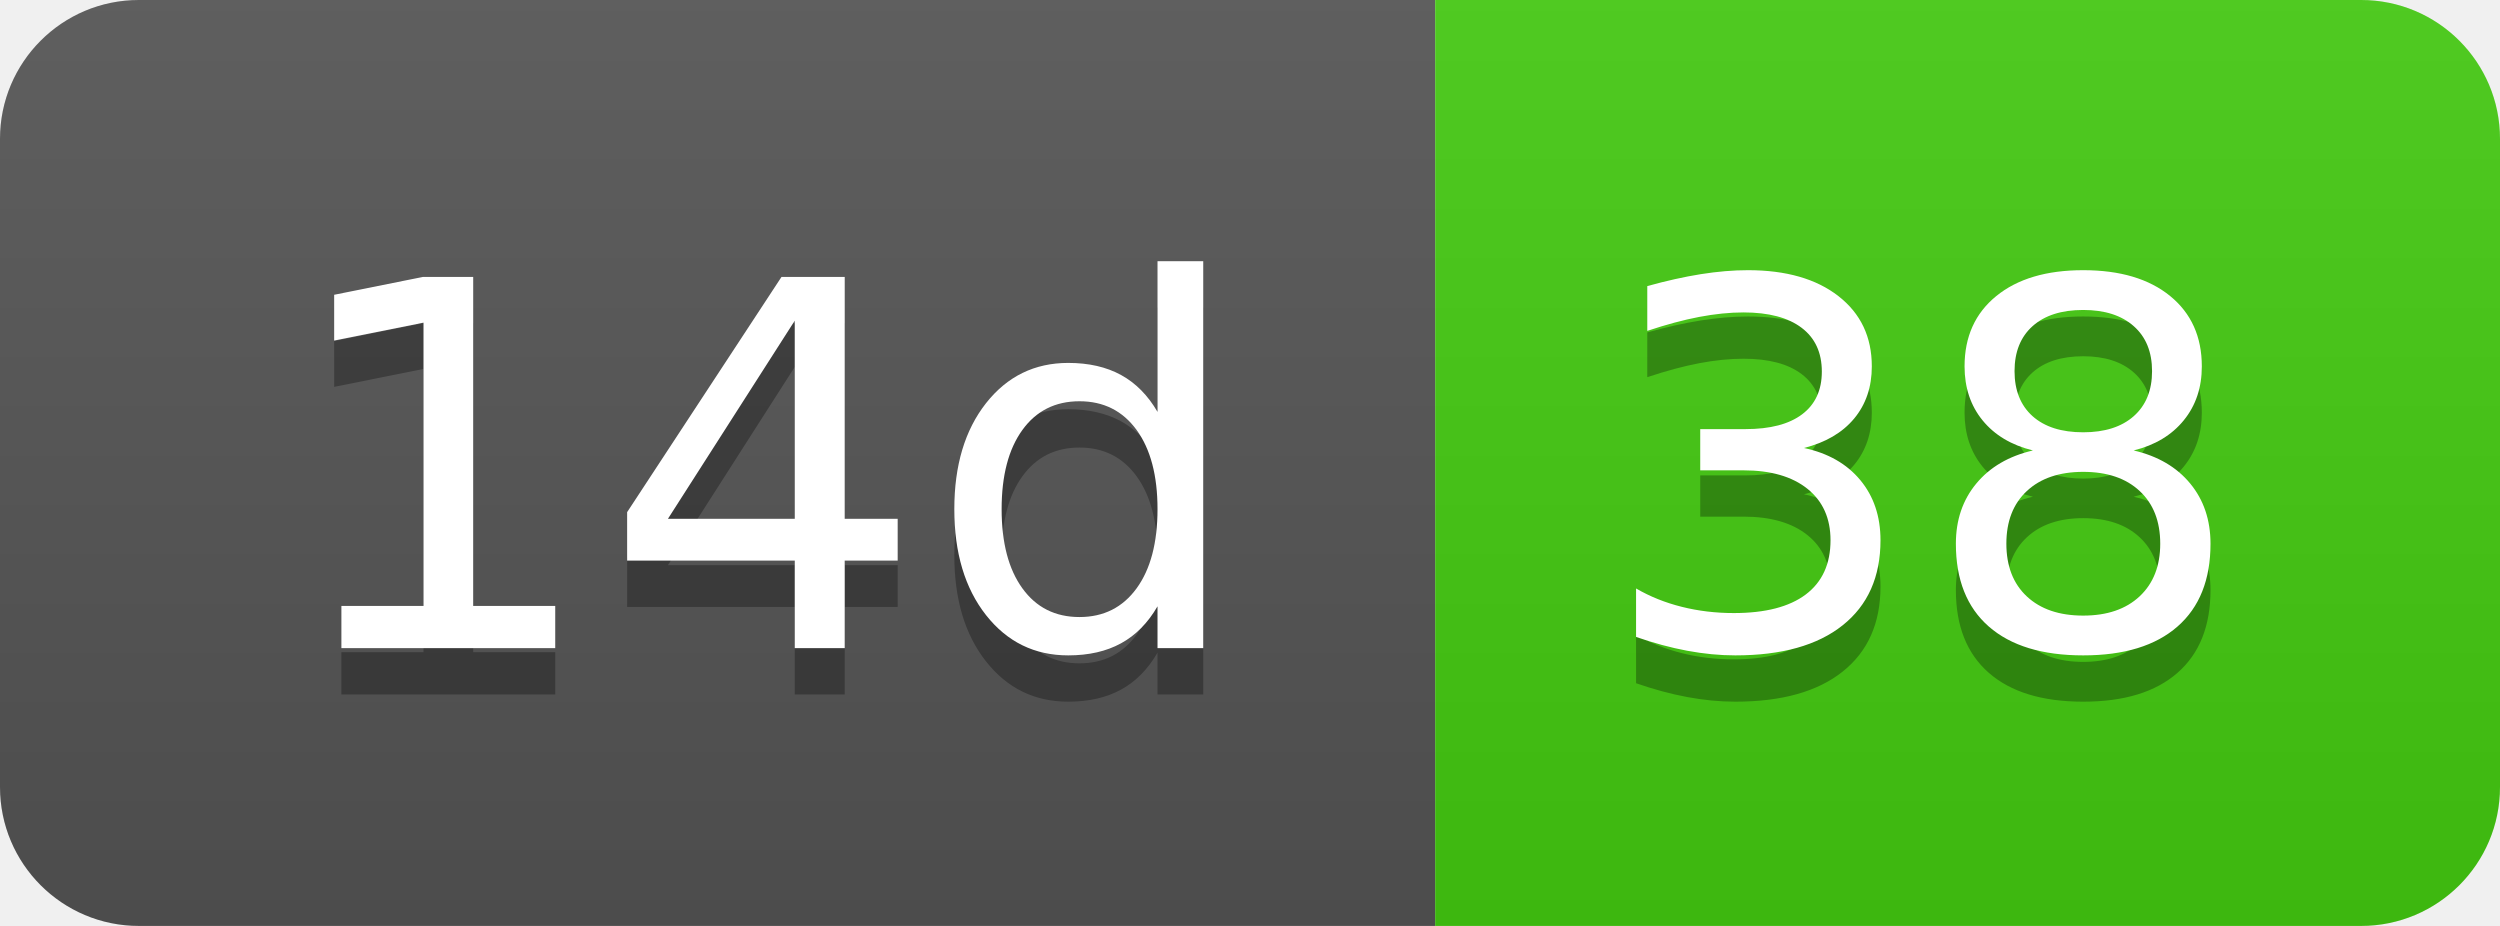
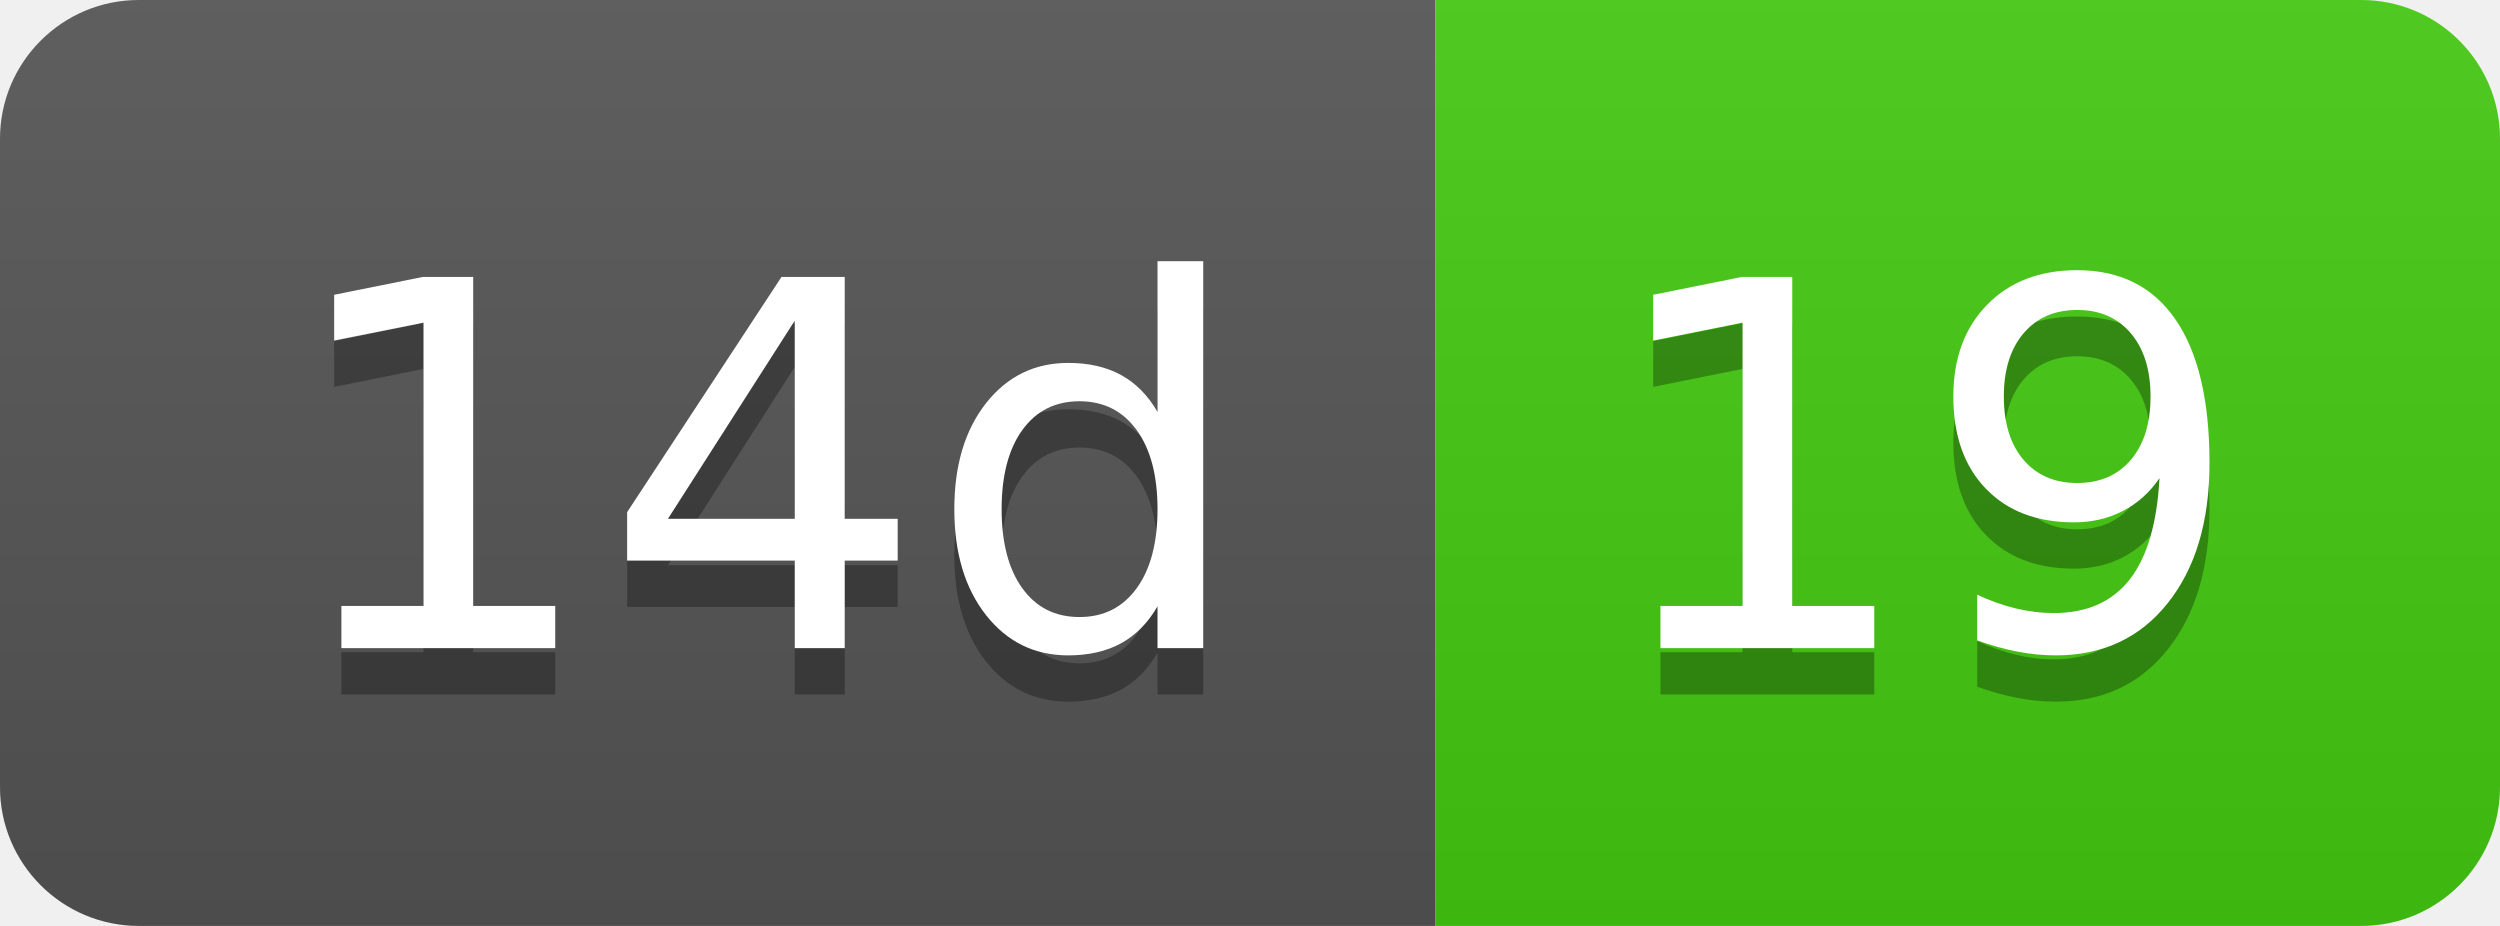
- <svg xmlns="http://www.w3.org/2000/svg" width="54" height="20" role="img" aria-label="14d: 38">
+ <svg xmlns="http://www.w3.org/2000/svg" width="54" height="20" role="img" aria-label="14d: 19">
  <linearGradient id="s" x2="0" y2="100%">
    <stop offset="0" stop-color="#bbb" stop-opacity=".1" />
    <stop offset="1" stop-opacity=".1" />
  </linearGradient>
  <clipPath id="r">
    <rect width="54" height="20" rx="3" fill="#fff" />
  </clipPath>
  <g clip-path="url(#r)">
    <rect width="31" height="20" fill="#555" />
    <rect x="31" width="23" height="20" fill="#4c1" />
    <rect width="54" height="20" fill="url(#s)" />
  </g>
  <g fill="#fff" text-anchor="middle" font-family="Verdana,Geneva,DejaVu Sans,sans-serif" text-rendering="geometricPrecision" font-size="110">
    <text aria-hidden="true" x="165" y="150" fill="#010101" fill-opacity=".3" transform="scale(.1)" textLength="210">14d</text>
    <text x="165" y="140" transform="scale(.1)" fill="#fff" textLength="210">14d</text>
-     <text aria-hidden="true" x="415" y="150" fill="#010101" fill-opacity=".3" transform="scale(.1)" textLength="130">38</text>
-     <text x="415" y="140" transform="scale(.1)" fill="#fff" textLength="130">38</text>
+     <text aria-hidden="true" x="415" y="150" fill="#010101" fill-opacity=".3" transform="scale(.1)" textLength="130">19</text>
+     <text x="415" y="140" transform="scale(.1)" fill="#fff" textLength="130">19</text>
  </g>
</svg>
